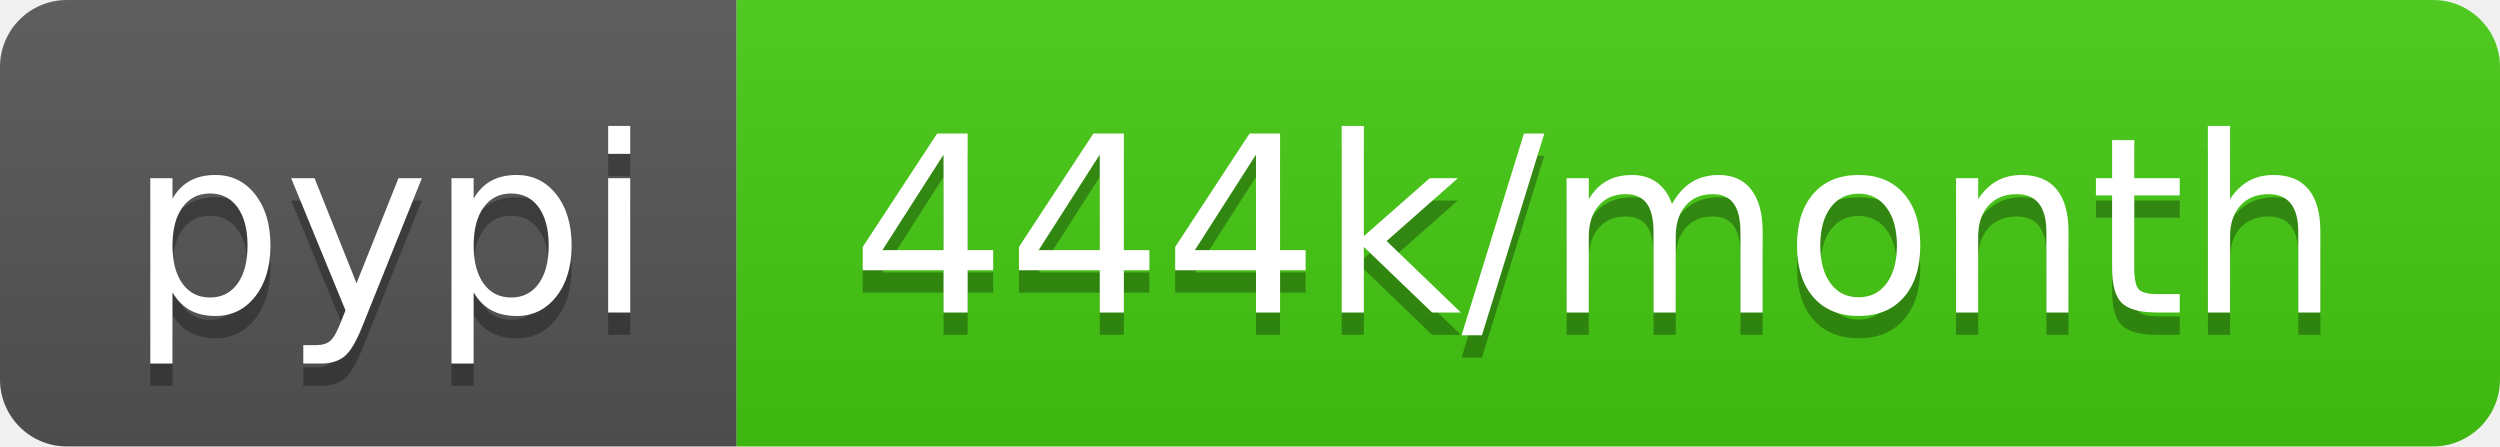
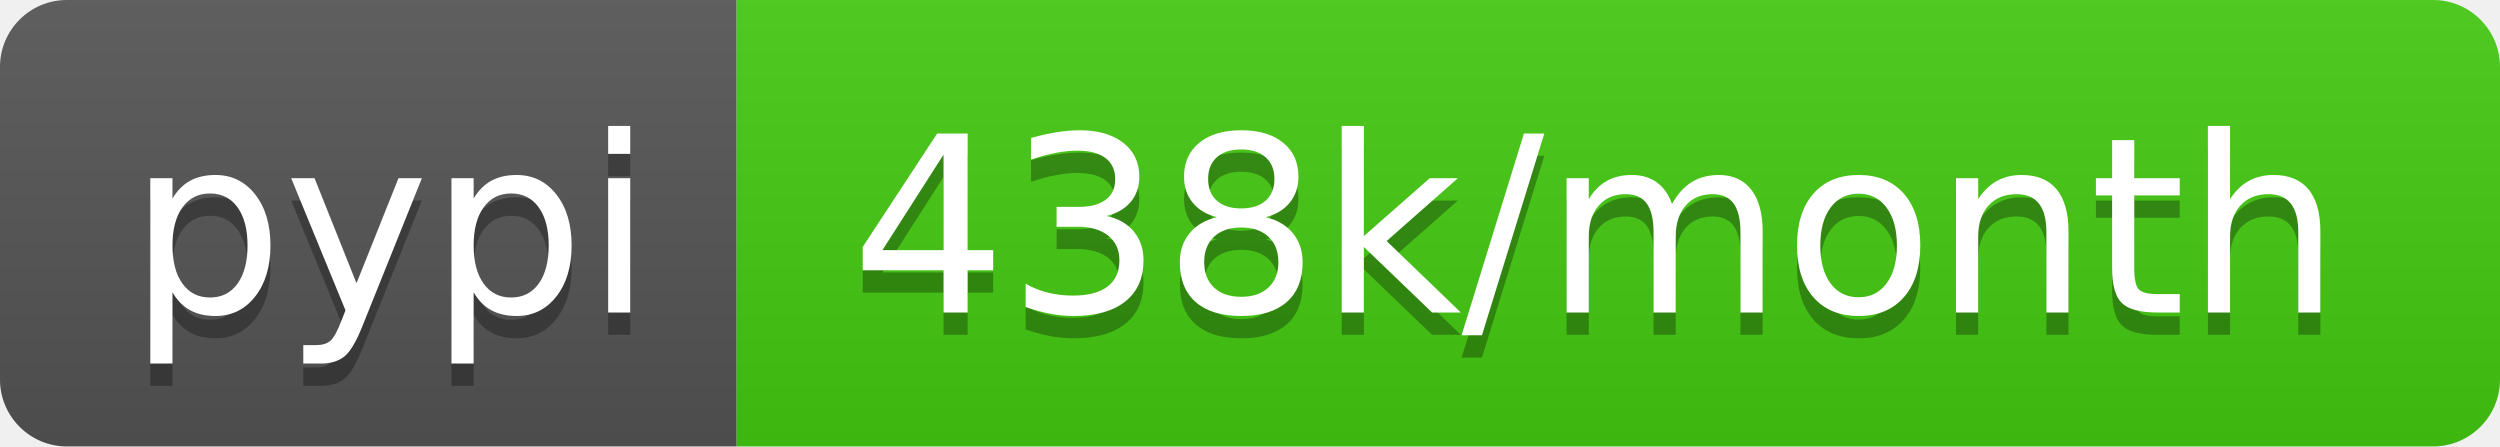
- <svg xmlns="http://www.w3.org/2000/svg" width="112" height="20" role="img" aria-label="pypi: 444k/month">
+ <svg xmlns="http://www.w3.org/2000/svg" width="112" height="20" role="img" aria-label="pypi: 438k/month">
  <linearGradient id="s" x2="0" y2="100%">
    <stop offset="0" stop-color="#bbb" stop-opacity=".1" />
    <stop offset="1" stop-opacity=".1" />
  </linearGradient>
  <clipPath id="r">
    <rect width="112" height="20" rx="3" fill="#fff" />
  </clipPath>
  <g clip-path="url(#r)">
    <rect width="33" height="20" fill="#555" />
    <rect x="33" width="79" height="20" fill="#4c1" />
    <rect width="112" height="20" fill="url(#s)" />
  </g>
  <g fill="#fff" text-anchor="middle" font-family="Verdana,Geneva,DejaVu Sans,sans-serif" text-rendering="geometricPrecision" font-size="110">
    <text aria-hidden="true" x="175" y="150" fill="#010101" fill-opacity=".3" transform="scale(.1)" textLength="230">pypi</text>
    <text x="175" y="140" transform="scale(.1)" fill="#fff" textLength="230">pypi</text>
-     <text aria-hidden="true" x="715" y="150" fill="#010101" fill-opacity=".3" transform="scale(.1)" textLength="690">444k/month</text>
-     <text x="715" y="140" transform="scale(.1)" fill="#fff" textLength="690">444k/month</text>
+     <text aria-hidden="true" x="715" y="150" fill="#010101" fill-opacity=".3" transform="scale(.1)" textLength="690">438k/month</text>
+     <text x="715" y="140" transform="scale(.1)" fill="#fff" textLength="690">438k/month</text>
  </g>
</svg>
